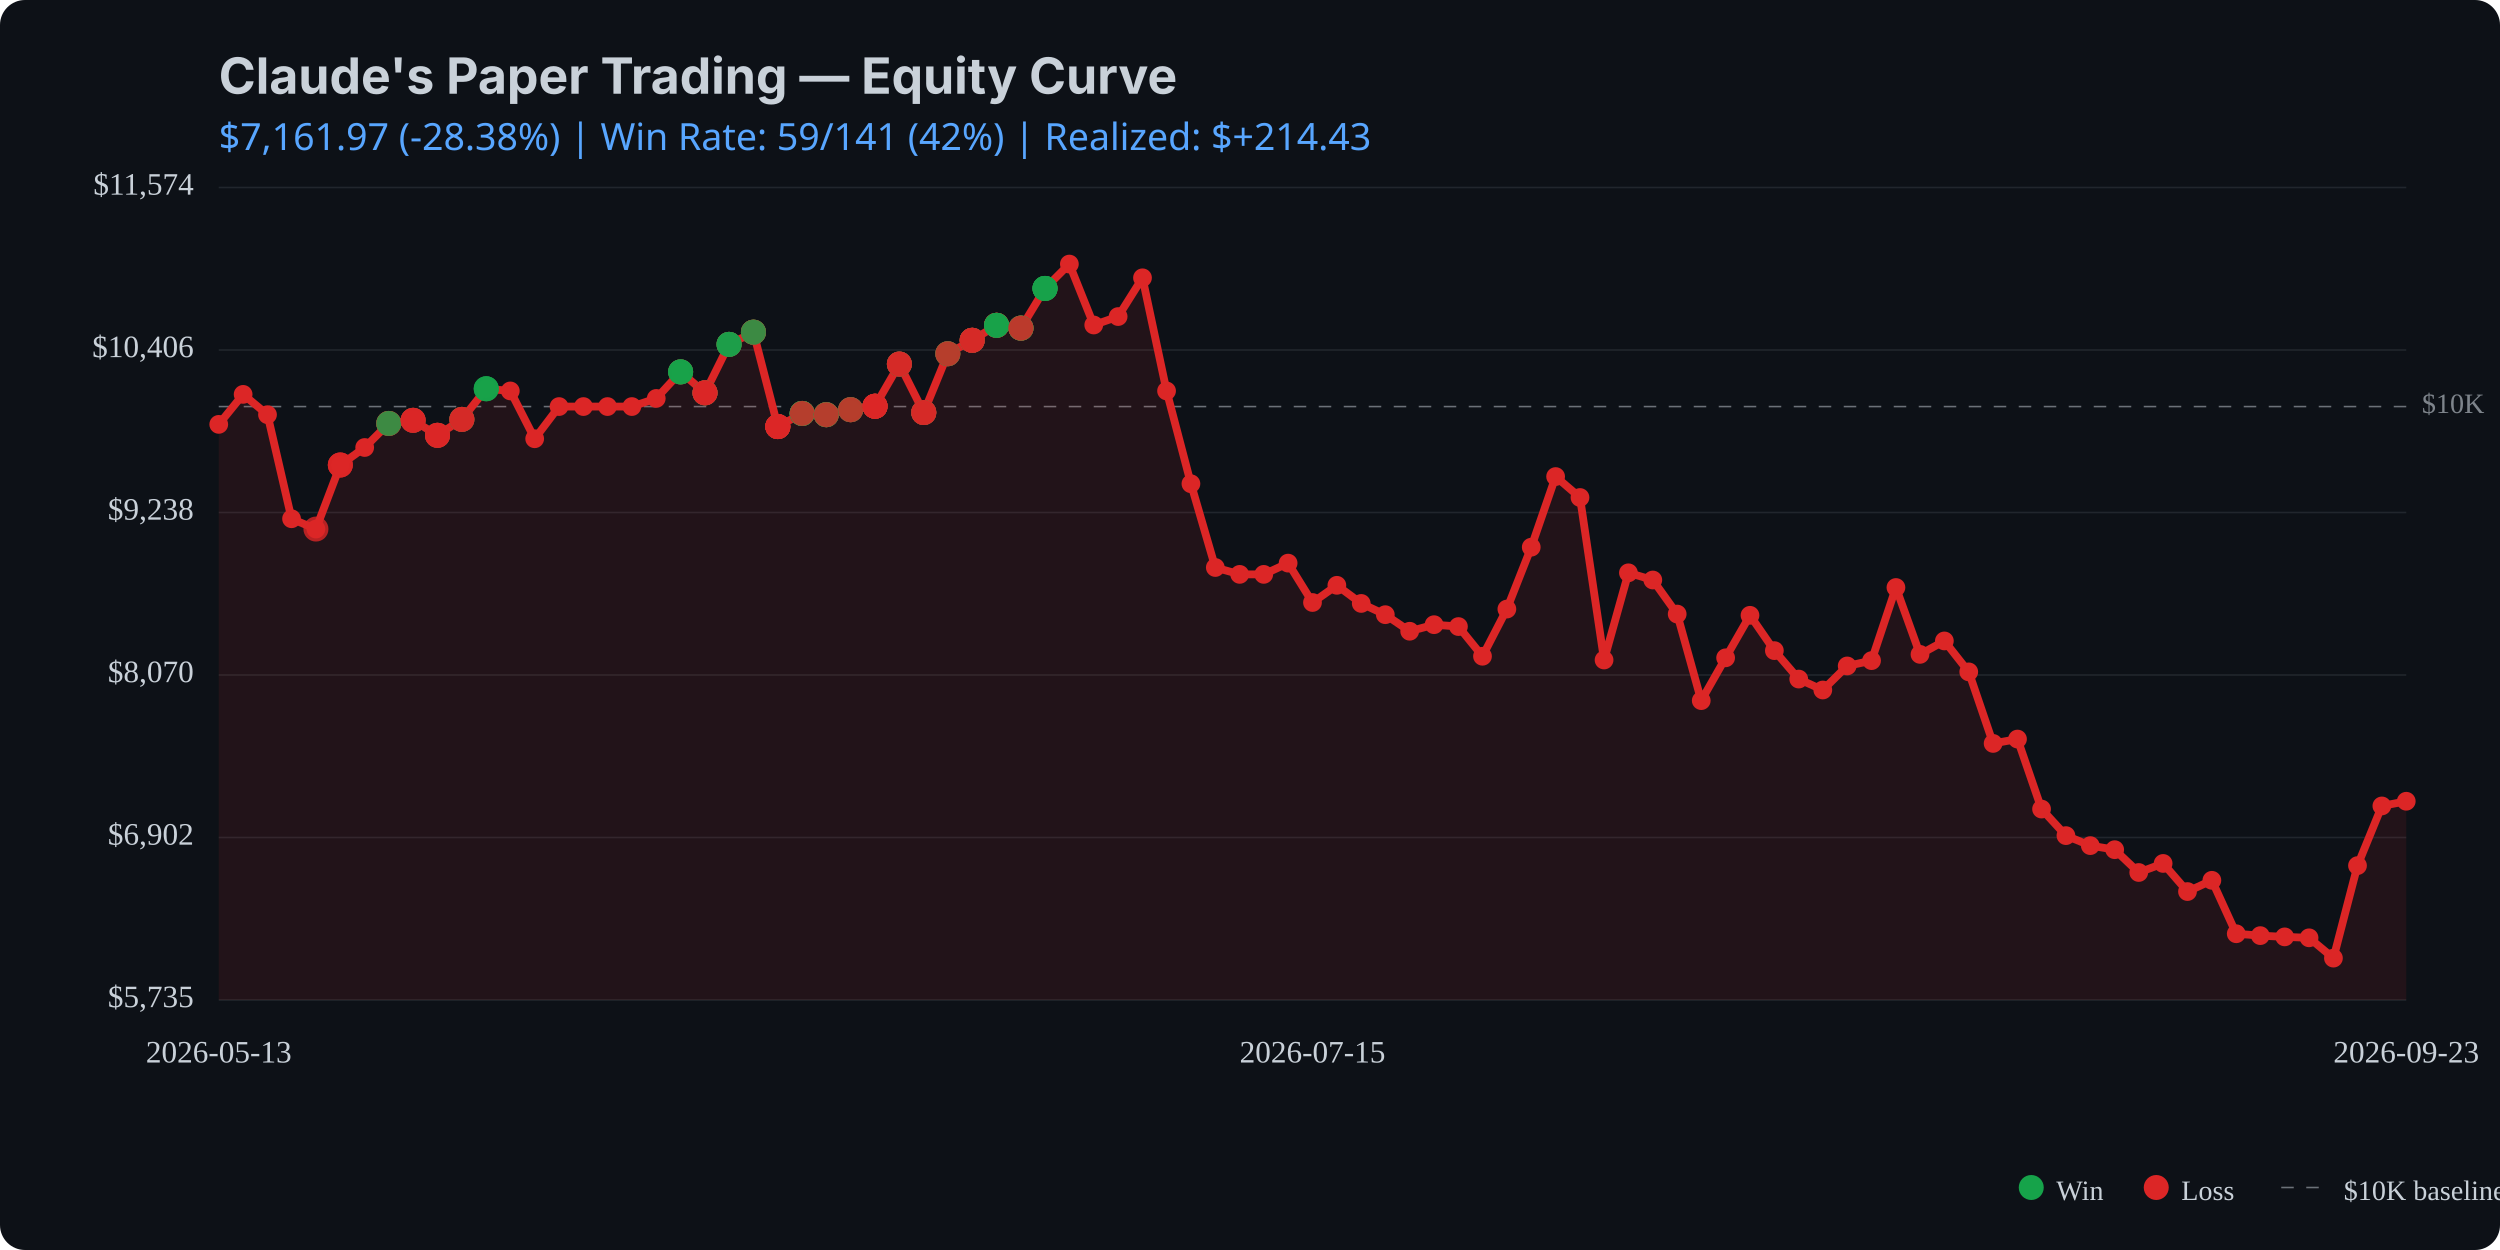
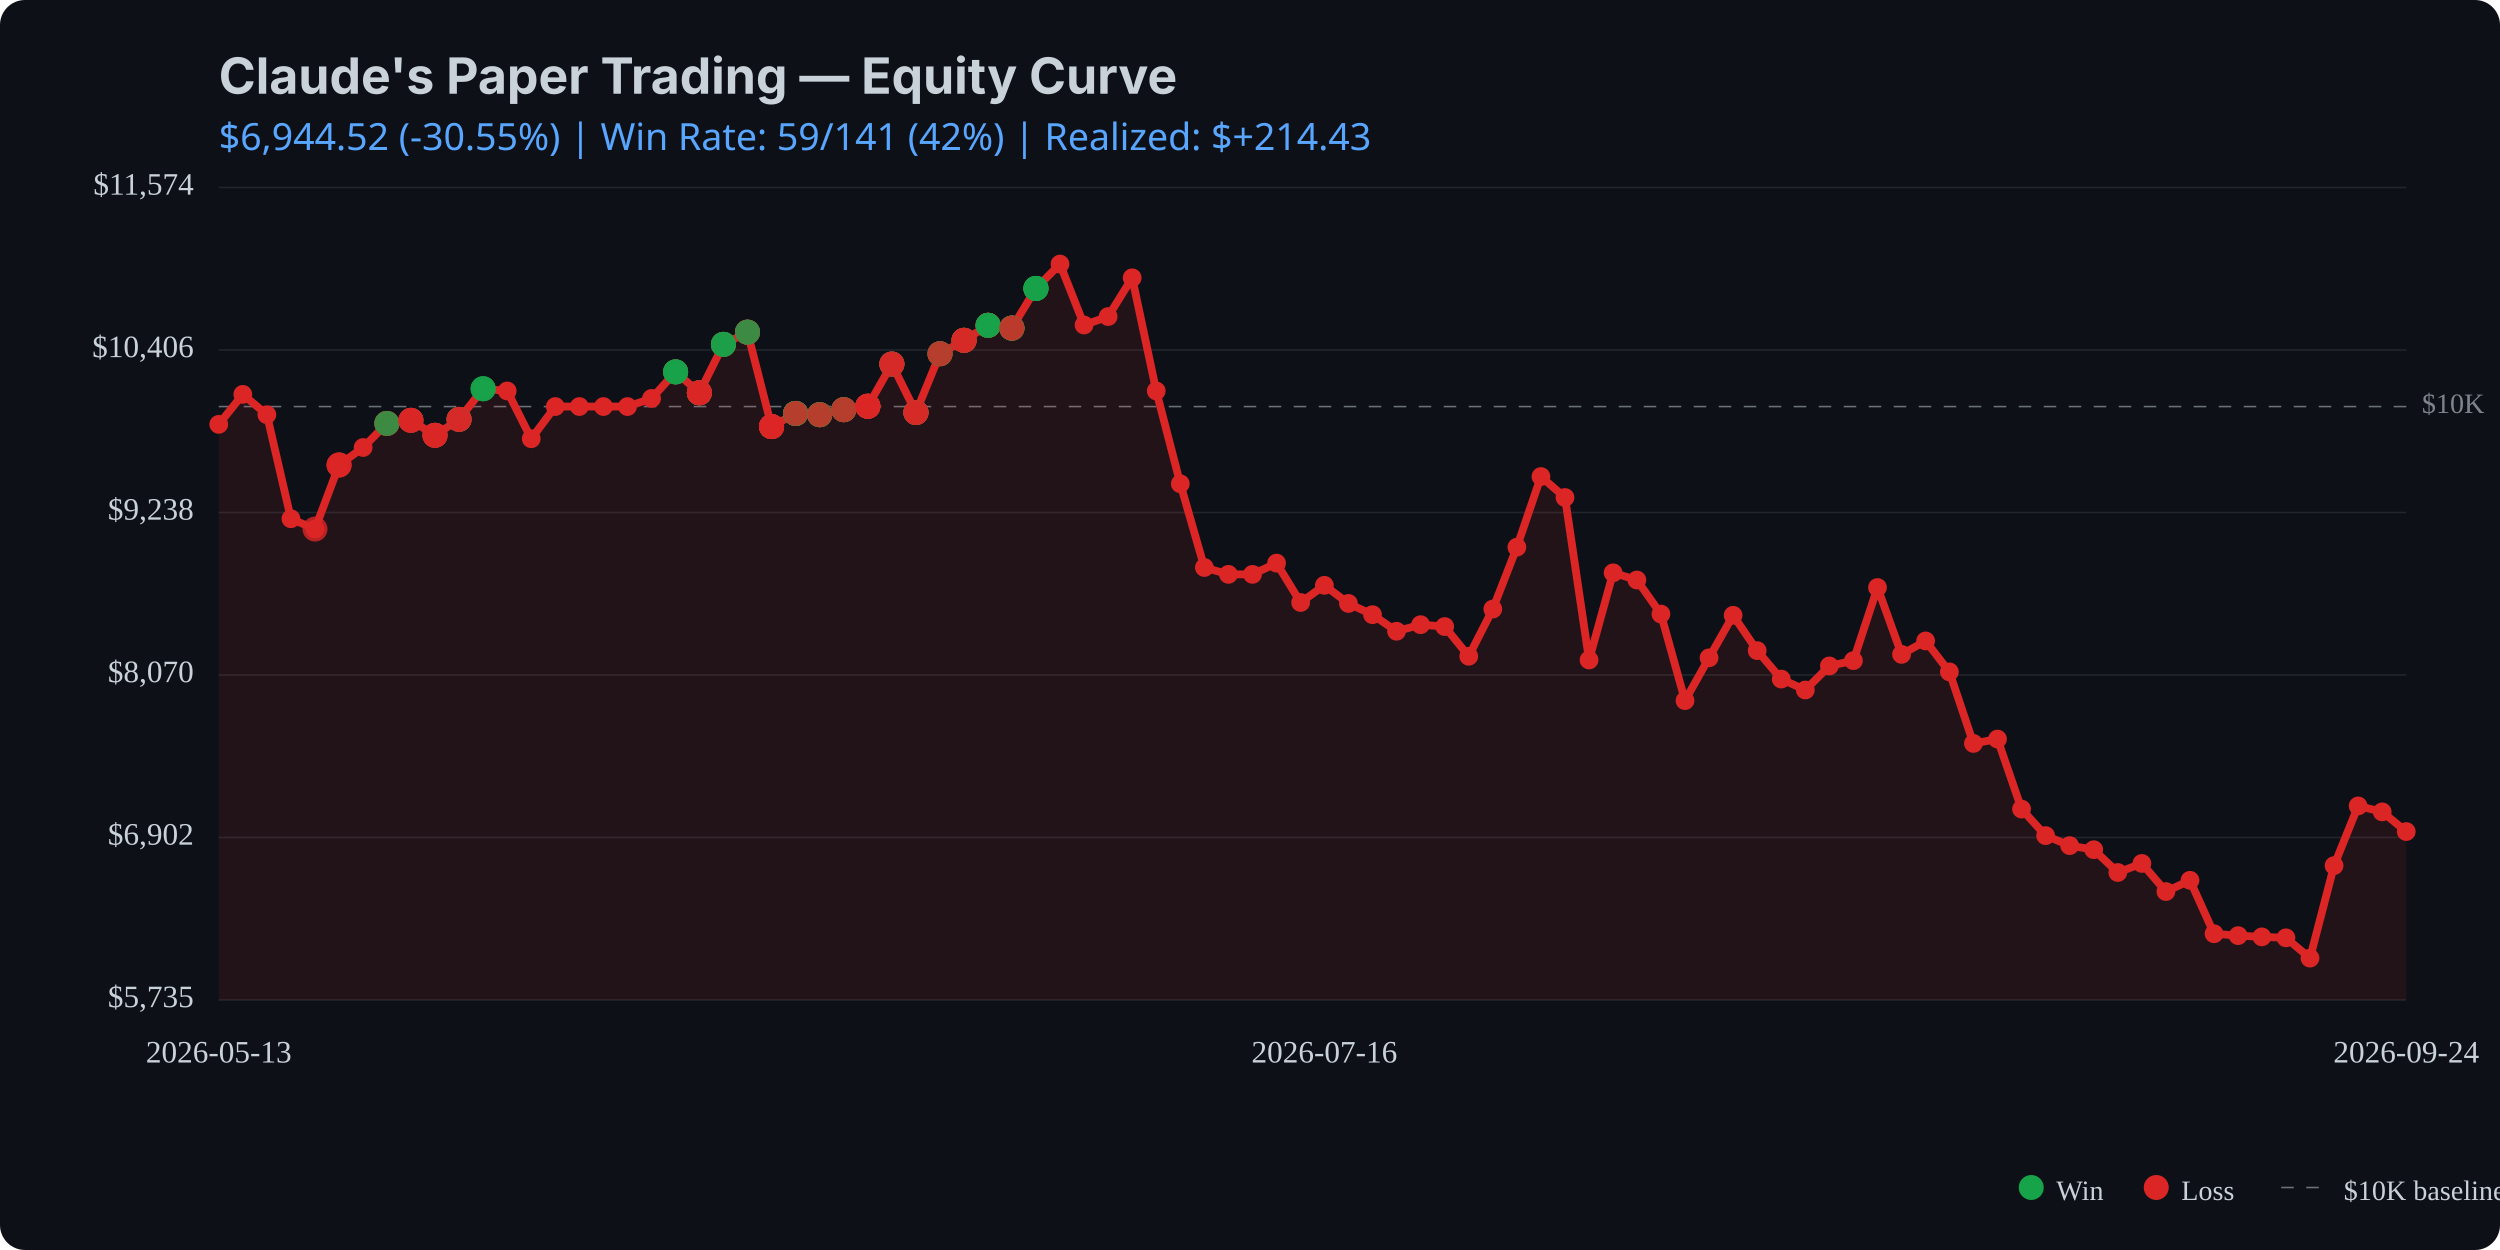
<svg xmlns="http://www.w3.org/2000/svg" viewBox="0 0 800 400" width="800" height="400">
  <rect width="800" height="400" fill="#0d1117" rx="8" />
  <text x="70" y="30" fill="#c9d1d9" font-family="system-ui, -apple-system, sans-serif" font-size="16" font-weight="bold">Claude's Paper Trading — Equity Curve</text>
  <text x="70" y="48" fill="#58a6ff" font-family="system-ui, sans-serif" font-size="12">
-     $7,161.97 (-28.38%) | Win Rate: 59/141 (42%) | Realized: $+214.43
+     $6,944.52 (-30.55%) | Win Rate: 59/141 (42%) | Realized: $+214.43
  </text>
  <line x1="70" y1="320.0" x2="770" y2="320.0" stroke="#21262d" stroke-width="0.5" />
  <line x1="70" y1="268.0" x2="770" y2="268.0" stroke="#21262d" stroke-width="0.5" />
  <line x1="70" y1="216.0" x2="770" y2="216.0" stroke="#21262d" stroke-width="0.5" />
  <line x1="70" y1="164.0" x2="770" y2="164.0" stroke="#21262d" stroke-width="0.5" />
  <line x1="70" y1="112.0" x2="770" y2="112.0" stroke="#21262d" stroke-width="0.5" />
  <line x1="70" y1="60.0" x2="770" y2="60.0" stroke="#21262d" stroke-width="0.5" />
  <line x1="70" y1="130.1" x2="770" y2="130.1" stroke="#c9d1d9" stroke-width="0.5" stroke-dasharray="4,4" opacity="0.5" />
  <text x="775" y="130.1" fill="#c9d1d9" font-size="9" opacity="0.6" dominant-baseline="middle">$10K</text>
-   <path d="M 70.0 135.8 L 77.8 126.2 L 85.6 132.7 L 93.3 166.0 L 101.1 169.3 L 108.9 148.8 L 116.7 143.2 L 124.4 135.5 L 132.2 134.5 L 140.0 139.3 L 147.8 134.2 L 155.6 124.4 L 163.3 125.1 L 171.1 140.4 L 178.9 130.1 L 186.7 130.1 L 194.4 130.1 L 202.2 130.1 L 210.0 127.5 L 217.8 119.0 L 225.6 125.7 L 233.3 110.2 L 241.1 106.3 L 248.9 136.5 L 256.7 132.3 L 264.4 132.7 L 272.2 131.1 L 280.0 130.0 L 287.8 116.5 L 295.6 132.0 L 303.3 113.2 L 311.1 108.9 L 318.9 104.1 L 326.7 105.0 L 334.4 92.3 L 342.2 84.5 L 350.0 104.0 L 357.8 101.3 L 365.6 88.9 L 373.3 125.1 L 381.1 154.8 L 388.9 181.6 L 396.7 183.8 L 404.4 183.8 L 412.2 180.2 L 420.0 192.8 L 427.8 187.3 L 435.6 193.1 L 443.3 196.7 L 451.1 202.0 L 458.9 199.9 L 466.7 200.5 L 474.4 210.0 L 482.2 194.9 L 490.0 175.1 L 497.8 152.5 L 505.6 159.2 L 513.3 211.2 L 521.1 183.3 L 528.9 185.6 L 536.7 196.5 L 544.4 224.2 L 552.2 210.5 L 560.0 196.9 L 567.8 208.2 L 575.6 217.3 L 583.3 220.8 L 591.1 213.1 L 598.9 211.4 L 606.7 188.0 L 614.4 209.4 L 622.2 205.1 L 630.0 215.0 L 637.8 237.9 L 645.6 236.5 L 653.3 258.9 L 661.1 267.4 L 668.9 270.6 L 676.7 271.9 L 684.4 279.2 L 692.2 276.3 L 700.0 285.3 L 707.8 281.7 L 715.6 298.8 L 723.3 299.4 L 731.1 299.8 L 738.9 300.1 L 746.7 306.6 L 754.4 277.0 L 762.2 257.9 L 770.0 256.4 L 770.0 320.0 L 70.0 320.0 Z" fill="#dc2626" opacity="0.1" />
-   <path d="M 70.0 135.8 L 77.8 126.2 L 85.6 132.7 L 93.3 166.0 L 101.1 169.3 L 108.9 148.8 L 116.7 143.2 L 124.4 135.5 L 132.2 134.5 L 140.0 139.3 L 147.8 134.2 L 155.6 124.4 L 163.3 125.1 L 171.1 140.4 L 178.9 130.1 L 186.7 130.1 L 194.4 130.1 L 202.2 130.1 L 210.0 127.5 L 217.8 119.0 L 225.6 125.7 L 233.3 110.2 L 241.1 106.3 L 248.9 136.5 L 256.7 132.3 L 264.4 132.7 L 272.2 131.1 L 280.0 130.0 L 287.8 116.5 L 295.6 132.0 L 303.3 113.2 L 311.1 108.9 L 318.9 104.1 L 326.7 105.0 L 334.4 92.3 L 342.2 84.5 L 350.0 104.0 L 357.8 101.3 L 365.6 88.9 L 373.3 125.1 L 381.1 154.8 L 388.9 181.6 L 396.7 183.8 L 404.4 183.8 L 412.2 180.2 L 420.0 192.8 L 427.8 187.3 L 435.6 193.1 L 443.3 196.7 L 451.1 202.0 L 458.9 199.9 L 466.7 200.5 L 474.4 210.0 L 482.2 194.9 L 490.0 175.1 L 497.8 152.5 L 505.6 159.2 L 513.3 211.2 L 521.1 183.3 L 528.9 185.6 L 536.7 196.5 L 544.4 224.2 L 552.2 210.5 L 560.0 196.9 L 567.8 208.2 L 575.6 217.3 L 583.3 220.8 L 591.1 213.1 L 598.9 211.4 L 606.7 188.0 L 614.4 209.4 L 622.2 205.1 L 630.0 215.0 L 637.8 237.9 L 645.6 236.5 L 653.3 258.9 L 661.1 267.4 L 668.9 270.6 L 676.7 271.9 L 684.4 279.2 L 692.2 276.3 L 700.0 285.3 L 707.8 281.7 L 715.6 298.8 L 723.3 299.4 L 731.1 299.8 L 738.9 300.1 L 746.7 306.6 L 754.4 277.0 L 762.2 257.9 L 770.0 256.4" fill="none" stroke="#dc2626" stroke-width="2.5" stroke-linecap="round" stroke-linejoin="round" />
+   <path d="M 70.0 135.8 L 77.7 126.2 L 85.4 132.7 L 93.1 166.0 L 100.8 169.3 L 108.5 148.8 L 116.2 143.2 L 123.8 135.5 L 131.5 134.5 L 139.2 139.3 L 146.9 134.2 L 154.6 124.4 L 162.3 125.1 L 170.0 140.4 L 177.7 130.1 L 185.4 130.1 L 193.1 130.1 L 200.8 130.1 L 208.5 127.5 L 216.2 119.0 L 223.8 125.7 L 231.5 110.2 L 239.2 106.3 L 246.9 136.5 L 254.6 132.3 L 262.3 132.7 L 270.0 131.1 L 277.7 130.0 L 285.4 116.5 L 293.1 132.0 L 300.8 113.2 L 308.5 108.9 L 316.2 104.1 L 323.8 105.0 L 331.5 92.3 L 339.2 84.5 L 346.9 104.0 L 354.6 101.3 L 362.3 88.9 L 370.0 125.1 L 377.7 154.8 L 385.4 181.6 L 393.1 183.8 L 400.8 183.8 L 408.5 180.2 L 416.2 192.8 L 423.8 187.3 L 431.5 193.1 L 439.2 196.7 L 446.9 202.0 L 454.6 199.9 L 462.3 200.5 L 470.0 210.0 L 477.7 194.9 L 485.4 175.1 L 493.1 152.5 L 500.8 159.2 L 508.5 211.2 L 516.2 183.3 L 523.8 185.6 L 531.5 196.5 L 539.2 224.2 L 546.9 210.5 L 554.6 196.9 L 562.3 208.2 L 570.0 217.3 L 577.7 220.8 L 585.4 213.1 L 593.1 211.4 L 600.8 188.0 L 608.5 209.4 L 616.2 205.1 L 623.8 215.0 L 631.5 237.9 L 639.2 236.5 L 646.9 258.9 L 654.6 267.4 L 662.3 270.6 L 670.0 271.9 L 677.7 279.2 L 685.4 276.3 L 693.1 285.3 L 700.8 281.7 L 708.5 298.8 L 716.2 299.4 L 723.8 299.8 L 731.5 300.1 L 739.2 306.6 L 746.9 277.0 L 754.6 257.9 L 762.3 259.8 L 770.0 266.1 L 770.0 320.0 L 70.0 320.0 Z" fill="#dc2626" opacity="0.1" />
+   <path d="M 70.0 135.8 L 77.7 126.2 L 85.4 132.7 L 93.1 166.0 L 100.8 169.3 L 108.5 148.8 L 116.2 143.2 L 123.8 135.5 L 131.5 134.5 L 139.2 139.3 L 146.9 134.2 L 154.6 124.4 L 162.3 125.1 L 170.0 140.4 L 177.7 130.1 L 185.4 130.1 L 193.1 130.1 L 200.8 130.1 L 208.5 127.5 L 216.2 119.0 L 223.8 125.7 L 231.5 110.2 L 239.2 106.3 L 246.9 136.5 L 254.6 132.3 L 262.3 132.7 L 270.0 131.1 L 277.7 130.0 L 285.4 116.5 L 293.1 132.0 L 300.8 113.2 L 308.5 108.9 L 316.2 104.1 L 323.8 105.0 L 331.5 92.3 L 339.2 84.5 L 346.9 104.0 L 354.6 101.3 L 362.3 88.9 L 370.0 125.1 L 377.7 154.8 L 385.4 181.6 L 393.1 183.8 L 400.8 183.8 L 408.5 180.2 L 416.2 192.8 L 423.8 187.3 L 431.5 193.1 L 439.2 196.7 L 446.9 202.0 L 454.6 199.9 L 462.3 200.5 L 470.0 210.0 L 477.7 194.9 L 485.4 175.1 L 493.1 152.5 L 500.8 159.2 L 508.5 211.2 L 516.2 183.3 L 523.8 185.6 L 531.5 196.5 L 539.2 224.2 L 546.9 210.5 L 554.6 196.9 L 562.3 208.2 L 570.0 217.3 L 577.7 220.8 L 585.4 213.1 L 593.1 211.4 L 600.8 188.0 L 608.5 209.4 L 616.2 205.1 L 623.8 215.0 L 631.5 237.9 L 639.2 236.5 L 646.9 258.9 L 654.6 267.4 L 662.3 270.6 L 670.0 271.9 L 677.7 279.2 L 685.4 276.3 L 693.1 285.3 L 700.8 281.7 L 708.5 298.8 L 716.2 299.4 L 723.8 299.8 L 731.5 300.1 L 739.2 306.6 L 746.9 277.0 L 754.6 257.9 L 762.3 259.8 L 770.0 266.1" fill="none" stroke="#dc2626" stroke-width="2.5" stroke-linecap="round" stroke-linejoin="round" />
  <circle cx="70.0" cy="135.8" r="3" fill="#dc2626" />
-   <circle cx="77.8" cy="126.2" r="3" fill="#dc2626" />
-   <circle cx="85.6" cy="132.7" r="3" fill="#dc2626" />
-   <circle cx="93.3" cy="166.0" r="3" fill="#dc2626" />
-   <circle cx="101.1" cy="169.3" r="3" fill="#dc2626" />
-   <circle cx="108.9" cy="148.8" r="3" fill="#dc2626" />
-   <circle cx="116.7" cy="143.2" r="3" fill="#dc2626" />
-   <circle cx="124.4" cy="135.5" r="3" fill="#dc2626" />
-   <circle cx="132.2" cy="134.5" r="3" fill="#dc2626" />
-   <circle cx="140.0" cy="139.3" r="3" fill="#dc2626" />
-   <circle cx="147.8" cy="134.2" r="3" fill="#dc2626" />
-   <circle cx="155.6" cy="124.4" r="3" fill="#dc2626" />
-   <circle cx="163.3" cy="125.1" r="3" fill="#dc2626" />
-   <circle cx="171.1" cy="140.4" r="3" fill="#dc2626" />
-   <circle cx="178.9" cy="130.1" r="3" fill="#dc2626" />
-   <circle cx="186.7" cy="130.1" r="3" fill="#dc2626" />
-   <circle cx="194.4" cy="130.1" r="3" fill="#dc2626" />
-   <circle cx="202.2" cy="130.1" r="3" fill="#dc2626" />
-   <circle cx="210.0" cy="127.5" r="3" fill="#dc2626" />
-   <circle cx="217.8" cy="119.0" r="3" fill="#dc2626" />
-   <circle cx="225.6" cy="125.7" r="3" fill="#dc2626" />
-   <circle cx="233.3" cy="110.2" r="3" fill="#dc2626" />
-   <circle cx="241.1" cy="106.3" r="3" fill="#dc2626" />
-   <circle cx="248.9" cy="136.5" r="3" fill="#dc2626" />
-   <circle cx="256.7" cy="132.3" r="3" fill="#dc2626" />
-   <circle cx="264.4" cy="132.7" r="3" fill="#dc2626" />
-   <circle cx="272.2" cy="131.1" r="3" fill="#dc2626" />
-   <circle cx="280.0" cy="130.0" r="3" fill="#dc2626" />
-   <circle cx="287.8" cy="116.5" r="3" fill="#dc2626" />
-   <circle cx="295.6" cy="132.0" r="3" fill="#dc2626" />
-   <circle cx="303.3" cy="113.2" r="3" fill="#dc2626" />
-   <circle cx="311.1" cy="108.9" r="3" fill="#dc2626" />
-   <circle cx="318.9" cy="104.1" r="3" fill="#dc2626" />
-   <circle cx="326.7" cy="105.0" r="3" fill="#dc2626" />
-   <circle cx="334.4" cy="92.3" r="3" fill="#dc2626" />
-   <circle cx="342.2" cy="84.5" r="3" fill="#dc2626" />
-   <circle cx="350.0" cy="104.0" r="3" fill="#dc2626" />
-   <circle cx="357.8" cy="101.3" r="3" fill="#dc2626" />
-   <circle cx="365.6" cy="88.9" r="3" fill="#dc2626" />
-   <circle cx="373.3" cy="125.1" r="3" fill="#dc2626" />
-   <circle cx="381.1" cy="154.8" r="3" fill="#dc2626" />
-   <circle cx="388.9" cy="181.6" r="3" fill="#dc2626" />
-   <circle cx="396.7" cy="183.8" r="3" fill="#dc2626" />
-   <circle cx="404.4" cy="183.8" r="3" fill="#dc2626" />
-   <circle cx="412.2" cy="180.2" r="3" fill="#dc2626" />
-   <circle cx="420.0" cy="192.8" r="3" fill="#dc2626" />
-   <circle cx="427.8" cy="187.3" r="3" fill="#dc2626" />
-   <circle cx="435.6" cy="193.1" r="3" fill="#dc2626" />
-   <circle cx="443.3" cy="196.7" r="3" fill="#dc2626" />
-   <circle cx="451.1" cy="202.0" r="3" fill="#dc2626" />
-   <circle cx="458.9" cy="199.9" r="3" fill="#dc2626" />
-   <circle cx="466.7" cy="200.5" r="3" fill="#dc2626" />
-   <circle cx="474.4" cy="210.0" r="3" fill="#dc2626" />
-   <circle cx="482.2" cy="194.9" r="3" fill="#dc2626" />
-   <circle cx="490.0" cy="175.1" r="3" fill="#dc2626" />
-   <circle cx="497.8" cy="152.5" r="3" fill="#dc2626" />
-   <circle cx="505.6" cy="159.2" r="3" fill="#dc2626" />
-   <circle cx="513.3" cy="211.2" r="3" fill="#dc2626" />
-   <circle cx="521.1" cy="183.3" r="3" fill="#dc2626" />
-   <circle cx="528.9" cy="185.6" r="3" fill="#dc2626" />
-   <circle cx="536.7" cy="196.5" r="3" fill="#dc2626" />
-   <circle cx="544.4" cy="224.2" r="3" fill="#dc2626" />
-   <circle cx="552.2" cy="210.5" r="3" fill="#dc2626" />
-   <circle cx="560.0" cy="196.9" r="3" fill="#dc2626" />
-   <circle cx="567.8" cy="208.2" r="3" fill="#dc2626" />
-   <circle cx="575.6" cy="217.3" r="3" fill="#dc2626" />
-   <circle cx="583.3" cy="220.8" r="3" fill="#dc2626" />
-   <circle cx="591.1" cy="213.1" r="3" fill="#dc2626" />
-   <circle cx="598.9" cy="211.4" r="3" fill="#dc2626" />
-   <circle cx="606.7" cy="188.0" r="3" fill="#dc2626" />
-   <circle cx="614.4" cy="209.4" r="3" fill="#dc2626" />
-   <circle cx="622.2" cy="205.1" r="3" fill="#dc2626" />
-   <circle cx="630.0" cy="215.0" r="3" fill="#dc2626" />
-   <circle cx="637.8" cy="237.9" r="3" fill="#dc2626" />
-   <circle cx="645.6" cy="236.5" r="3" fill="#dc2626" />
-   <circle cx="653.3" cy="258.9" r="3" fill="#dc2626" />
-   <circle cx="661.1" cy="267.4" r="3" fill="#dc2626" />
-   <circle cx="668.9" cy="270.6" r="3" fill="#dc2626" />
-   <circle cx="676.7" cy="271.9" r="3" fill="#dc2626" />
-   <circle cx="684.4" cy="279.2" r="3" fill="#dc2626" />
-   <circle cx="692.2" cy="276.3" r="3" fill="#dc2626" />
-   <circle cx="700.0" cy="285.3" r="3" fill="#dc2626" />
-   <circle cx="707.8" cy="281.7" r="3" fill="#dc2626" />
-   <circle cx="715.6" cy="298.8" r="3" fill="#dc2626" />
-   <circle cx="723.3" cy="299.4" r="3" fill="#dc2626" />
-   <circle cx="731.1" cy="299.8" r="3" fill="#dc2626" />
-   <circle cx="738.9" cy="300.1" r="3" fill="#dc2626" />
-   <circle cx="746.7" cy="306.6" r="3" fill="#dc2626" />
-   <circle cx="754.4" cy="277.0" r="3" fill="#dc2626" />
-   <circle cx="762.2" cy="257.9" r="3" fill="#dc2626" />
-   <circle cx="770.0" cy="256.4" r="3" fill="#dc2626" />
-   <circle cx="101.1" cy="169.3" r="4" fill="#dc2626" opacity="0.8" />
-   <circle cx="108.9" cy="148.8" r="4" fill="#dc2626" opacity="0.8" />
-   <circle cx="108.9" cy="148.8" r="4" fill="#dc2626" opacity="0.8" />
-   <circle cx="108.9" cy="148.8" r="4" fill="#dc2626" opacity="0.8" />
-   <circle cx="124.4" cy="135.5" r="4" fill="#dc2626" opacity="0.8" />
-   <circle cx="124.4" cy="135.5" r="4" fill="#16a34a" opacity="0.8" />
-   <circle cx="124.4" cy="135.5" r="4" fill="#dc2626" opacity="0.8" />
-   <circle cx="124.4" cy="135.5" r="4" fill="#dc2626" opacity="0.8" />
-   <circle cx="124.4" cy="135.5" r="4" fill="#16a34a" opacity="0.8" />
-   <circle cx="132.2" cy="134.5" r="4" fill="#16a34a" opacity="0.8" />
-   <circle cx="132.2" cy="134.5" r="4" fill="#dc2626" opacity="0.8" />
-   <circle cx="132.2" cy="134.5" r="4" fill="#dc2626" opacity="0.8" />
-   <circle cx="132.2" cy="134.5" r="4" fill="#dc2626" opacity="0.8" />
-   <circle cx="140.0" cy="139.3" r="4" fill="#dc2626" opacity="0.8" />
-   <circle cx="140.0" cy="139.3" r="4" fill="#16a34a" opacity="0.8" />
-   <circle cx="140.0" cy="139.3" r="4" fill="#dc2626" opacity="0.8" />
-   <circle cx="140.0" cy="139.3" r="4" fill="#dc2626" opacity="0.8" />
-   <circle cx="140.0" cy="139.3" r="4" fill="#dc2626" opacity="0.8" />
-   <circle cx="147.8" cy="134.2" r="4" fill="#16a34a" opacity="0.8" />
-   <circle cx="147.8" cy="134.2" r="4" fill="#dc2626" opacity="0.8" />
-   <circle cx="147.8" cy="134.2" r="4" fill="#16a34a" opacity="0.8" />
-   <circle cx="147.8" cy="134.2" r="4" fill="#dc2626" opacity="0.8" />
-   <circle cx="147.8" cy="134.2" r="4" fill="#dc2626" opacity="0.8" />
-   <circle cx="155.6" cy="124.4" r="4" fill="#16a34a" opacity="0.8" />
-   <circle cx="155.6" cy="124.4" r="4" fill="#16a34a" opacity="0.8" />
-   <circle cx="155.6" cy="124.4" r="4" fill="#16a34a" opacity="0.8" />
-   <circle cx="217.8" cy="119.0" r="4" fill="#dc2626" opacity="0.8" />
-   <circle cx="217.8" cy="119.0" r="4" fill="#dc2626" opacity="0.8" />
-   <circle cx="217.8" cy="119.0" r="4" fill="#16a34a" opacity="0.8" />
-   <circle cx="217.8" cy="119.0" r="4" fill="#16a34a" opacity="0.8" />
-   <circle cx="217.8" cy="119.0" r="4" fill="#16a34a" opacity="0.8" />
-   <circle cx="225.6" cy="125.7" r="4" fill="#16a34a" opacity="0.8" />
-   <circle cx="225.6" cy="125.7" r="4" fill="#16a34a" opacity="0.8" />
-   <circle cx="225.6" cy="125.7" r="4" fill="#dc2626" opacity="0.8" />
-   <circle cx="225.6" cy="125.7" r="4" fill="#16a34a" opacity="0.8" />
-   <circle cx="225.6" cy="125.7" r="4" fill="#dc2626" opacity="0.8" />
-   <circle cx="225.6" cy="125.7" r="4" fill="#dc2626" opacity="0.8" />
-   <circle cx="225.6" cy="125.7" r="4" fill="#dc2626" opacity="0.8" />
-   <circle cx="233.3" cy="110.2" r="4" fill="#dc2626" opacity="0.8" />
-   <circle cx="233.3" cy="110.2" r="4" fill="#16a34a" opacity="0.8" />
-   <circle cx="233.3" cy="110.2" r="4" fill="#16a34a" opacity="0.8" />
-   <circle cx="233.3" cy="110.2" r="4" fill="#dc2626" opacity="0.8" />
-   <circle cx="233.3" cy="110.2" r="4" fill="#16a34a" opacity="0.8" />
-   <circle cx="233.3" cy="110.2" r="4" fill="#16a34a" opacity="0.8" />
-   <circle cx="241.1" cy="106.3" r="4" fill="#dc2626" opacity="0.8" />
-   <circle cx="241.1" cy="106.3" r="4" fill="#16a34a" opacity="0.8" />
-   <circle cx="241.1" cy="106.3" r="4" fill="#16a34a" opacity="0.8" />
-   <circle cx="241.1" cy="106.3" r="4" fill="#16a34a" opacity="0.8" />
-   <circle cx="241.1" cy="106.3" r="4" fill="#dc2626" opacity="0.8" />
-   <circle cx="241.1" cy="106.3" r="4" fill="#dc2626" opacity="0.8" />
-   <circle cx="241.1" cy="106.3" r="4" fill="#16a34a" opacity="0.8" />
-   <circle cx="248.9" cy="136.5" r="4" fill="#16a34a" opacity="0.8" />
-   <circle cx="248.9" cy="136.5" r="4" fill="#dc2626" opacity="0.8" />
-   <circle cx="248.9" cy="136.5" r="4" fill="#dc2626" opacity="0.8" />
-   <circle cx="248.9" cy="136.5" r="4" fill="#16a34a" opacity="0.8" />
-   <circle cx="248.9" cy="136.5" r="4" fill="#dc2626" opacity="0.8" />
-   <circle cx="248.9" cy="136.5" r="4" fill="#dc2626" opacity="0.8" />
-   <circle cx="248.9" cy="136.5" r="4" fill="#dc2626" opacity="0.8" />
-   <circle cx="248.9" cy="136.5" r="4" fill="#dc2626" opacity="0.8" />
-   <circle cx="248.9" cy="136.5" r="4" fill="#dc2626" opacity="0.8" />
-   <circle cx="256.7" cy="132.3" r="4" fill="#dc2626" opacity="0.8" />
-   <circle cx="256.7" cy="132.3" r="4" fill="#16a34a" opacity="0.8" />
-   <circle cx="256.7" cy="132.3" r="4" fill="#dc2626" opacity="0.8" />
-   <circle cx="256.7" cy="132.3" r="4" fill="#16a34a" opacity="0.8" />
-   <circle cx="256.7" cy="132.3" r="4" fill="#16a34a" opacity="0.8" />
-   <circle cx="256.7" cy="132.3" r="4" fill="#16a34a" opacity="0.8" />
-   <circle cx="256.7" cy="132.3" r="4" fill="#16a34a" opacity="0.8" />
-   <circle cx="256.7" cy="132.3" r="4" fill="#16a34a" opacity="0.8" />
-   <circle cx="256.7" cy="132.3" r="4" fill="#dc2626" opacity="0.8" />
-   <circle cx="264.4" cy="132.7" r="4" fill="#16a34a" opacity="0.8" />
-   <circle cx="264.4" cy="132.7" r="4" fill="#dc2626" opacity="0.8" />
-   <circle cx="264.4" cy="132.7" r="4" fill="#dc2626" opacity="0.8" />
-   <circle cx="264.4" cy="132.7" r="4" fill="#16a34a" opacity="0.8" />
-   <circle cx="264.4" cy="132.7" r="4" fill="#16a34a" opacity="0.8" />
-   <circle cx="264.4" cy="132.7" r="4" fill="#16a34a" opacity="0.8" />
-   <circle cx="264.4" cy="132.7" r="4" fill="#dc2626" opacity="0.8" />
-   <circle cx="272.2" cy="131.1" r="4" fill="#dc2626" opacity="0.8" />
-   <circle cx="272.2" cy="131.1" r="4" fill="#dc2626" opacity="0.8" />
-   <circle cx="272.2" cy="131.1" r="4" fill="#dc2626" opacity="0.8" />
-   <circle cx="272.2" cy="131.1" r="4" fill="#16a34a" opacity="0.8" />
-   <circle cx="272.2" cy="131.1" r="4" fill="#16a34a" opacity="0.8" />
-   <circle cx="272.2" cy="131.1" r="4" fill="#dc2626" opacity="0.8" />
-   <circle cx="280.0" cy="130.0" r="4" fill="#dc2626" opacity="0.8" />
-   <circle cx="280.0" cy="130.0" r="4" fill="#dc2626" opacity="0.8" />
-   <circle cx="280.0" cy="130.0" r="4" fill="#dc2626" opacity="0.8" />
-   <circle cx="280.0" cy="130.0" r="4" fill="#dc2626" opacity="0.8" />
-   <circle cx="280.0" cy="130.0" r="4" fill="#16a34a" opacity="0.8" />
-   <circle cx="280.0" cy="130.0" r="4" fill="#dc2626" opacity="0.8" />
-   <circle cx="280.0" cy="130.0" r="4" fill="#dc2626" opacity="0.8" />
-   <circle cx="280.0" cy="130.0" r="4" fill="#dc2626" opacity="0.8" />
-   <circle cx="280.0" cy="130.0" r="4" fill="#dc2626" opacity="0.8" />
-   <circle cx="287.8" cy="116.5" r="4" fill="#dc2626" opacity="0.8" />
-   <circle cx="287.8" cy="116.5" r="4" fill="#16a34a" opacity="0.8" />
-   <circle cx="287.8" cy="116.5" r="4" fill="#dc2626" opacity="0.8" />
-   <circle cx="287.8" cy="116.5" r="4" fill="#16a34a" opacity="0.8" />
-   <circle cx="287.8" cy="116.5" r="4" fill="#dc2626" opacity="0.8" />
-   <circle cx="287.8" cy="116.5" r="4" fill="#dc2626" opacity="0.8" />
-   <circle cx="295.6" cy="132.0" r="4" fill="#dc2626" opacity="0.8" />
-   <circle cx="295.6" cy="132.0" r="4" fill="#16a34a" opacity="0.8" />
-   <circle cx="295.6" cy="132.0" r="4" fill="#dc2626" opacity="0.8" />
-   <circle cx="295.6" cy="132.0" r="4" fill="#dc2626" opacity="0.8" />
-   <circle cx="295.6" cy="132.0" r="4" fill="#dc2626" opacity="0.8" />
-   <circle cx="295.6" cy="132.0" r="4" fill="#16a34a" opacity="0.8" />
-   <circle cx="295.6" cy="132.0" r="4" fill="#dc2626" opacity="0.8" />
-   <circle cx="295.6" cy="132.0" r="4" fill="#dc2626" opacity="0.8" />
-   <circle cx="303.3" cy="113.2" r="4" fill="#dc2626" opacity="0.8" />
-   <circle cx="303.3" cy="113.2" r="4" fill="#dc2626" opacity="0.8" />
-   <circle cx="303.3" cy="113.2" r="4" fill="#16a34a" opacity="0.8" />
-   <circle cx="303.3" cy="113.2" r="4" fill="#16a34a" opacity="0.8" />
-   <circle cx="303.3" cy="113.2" r="4" fill="#dc2626" opacity="0.8" />
-   <circle cx="311.1" cy="108.9" r="4" fill="#16a34a" opacity="0.8" />
-   <circle cx="311.1" cy="108.9" r="4" fill="#dc2626" opacity="0.8" />
-   <circle cx="311.1" cy="108.9" r="4" fill="#dc2626" opacity="0.8" />
-   <circle cx="311.1" cy="108.9" r="4" fill="#dc2626" opacity="0.8" />
-   <circle cx="311.1" cy="108.9" r="4" fill="#dc2626" opacity="0.8" />
-   <circle cx="311.1" cy="108.9" r="4" fill="#16a34a" opacity="0.8" />
-   <circle cx="311.1" cy="108.9" r="4" fill="#dc2626" opacity="0.8" />
-   <circle cx="311.1" cy="108.9" r="4" fill="#dc2626" opacity="0.8" />
-   <circle cx="318.9" cy="104.1" r="4" fill="#dc2626" opacity="0.8" />
-   <circle cx="318.9" cy="104.1" r="4" fill="#dc2626" opacity="0.8" />
-   <circle cx="318.9" cy="104.1" r="4" fill="#dc2626" opacity="0.8" />
-   <circle cx="318.9" cy="104.1" r="4" fill="#dc2626" opacity="0.8" />
-   <circle cx="318.9" cy="104.1" r="4" fill="#dc2626" opacity="0.8" />
-   <circle cx="318.9" cy="104.1" r="4" fill="#dc2626" opacity="0.8" />
-   <circle cx="318.9" cy="104.1" r="4" fill="#16a34a" opacity="0.8" />
-   <circle cx="318.9" cy="104.1" r="4" fill="#16a34a" opacity="0.8" />
-   <circle cx="318.9" cy="104.1" r="4" fill="#16a34a" opacity="0.8" />
-   <circle cx="326.7" cy="105.0" r="4" fill="#16a34a" opacity="0.8" />
-   <circle cx="326.7" cy="105.0" r="4" fill="#dc2626" opacity="0.8" />
-   <circle cx="326.7" cy="105.0" r="4" fill="#16a34a" opacity="0.8" />
-   <circle cx="326.7" cy="105.0" r="4" fill="#16a34a" opacity="0.8" />
-   <circle cx="326.7" cy="105.0" r="4" fill="#16a34a" opacity="0.8" />
-   <circle cx="326.7" cy="105.0" r="4" fill="#dc2626" opacity="0.8" />
-   <circle cx="326.7" cy="105.0" r="4" fill="#16a34a" opacity="0.8" />
-   <circle cx="326.7" cy="105.0" r="4" fill="#dc2626" opacity="0.8" />
-   <circle cx="334.4" cy="92.3" r="4" fill="#dc2626" opacity="0.8" />
-   <circle cx="334.4" cy="92.3" r="4" fill="#16a34a" opacity="0.8" />
-   <circle cx="334.4" cy="92.3" r="4" fill="#16a34a" opacity="0.8" />
-   <circle cx="334.4" cy="92.3" r="4" fill="#16a34a" opacity="0.8" />
-   <circle cx="334.4" cy="92.3" r="4" fill="#16a34a" opacity="0.8" />
-   <circle cx="334.4" cy="92.3" r="4" fill="#16a34a" opacity="0.8" />
+   <circle cx="77.7" cy="126.2" r="3" fill="#dc2626" />
+   <circle cx="85.4" cy="132.7" r="3" fill="#dc2626" />
+   <circle cx="93.1" cy="166.0" r="3" fill="#dc2626" />
+   <circle cx="100.8" cy="169.3" r="3" fill="#dc2626" />
+   <circle cx="108.5" cy="148.8" r="3" fill="#dc2626" />
+   <circle cx="116.2" cy="143.2" r="3" fill="#dc2626" />
+   <circle cx="123.8" cy="135.5" r="3" fill="#dc2626" />
+   <circle cx="131.5" cy="134.5" r="3" fill="#dc2626" />
+   <circle cx="139.2" cy="139.3" r="3" fill="#dc2626" />
+   <circle cx="146.9" cy="134.2" r="3" fill="#dc2626" />
+   <circle cx="154.6" cy="124.4" r="3" fill="#dc2626" />
+   <circle cx="162.3" cy="125.1" r="3" fill="#dc2626" />
+   <circle cx="170.0" cy="140.4" r="3" fill="#dc2626" />
+   <circle cx="177.7" cy="130.1" r="3" fill="#dc2626" />
+   <circle cx="185.4" cy="130.1" r="3" fill="#dc2626" />
+   <circle cx="193.1" cy="130.1" r="3" fill="#dc2626" />
+   <circle cx="200.8" cy="130.1" r="3" fill="#dc2626" />
+   <circle cx="208.5" cy="127.5" r="3" fill="#dc2626" />
+   <circle cx="216.2" cy="119.0" r="3" fill="#dc2626" />
+   <circle cx="223.8" cy="125.7" r="3" fill="#dc2626" />
+   <circle cx="231.5" cy="110.2" r="3" fill="#dc2626" />
+   <circle cx="239.2" cy="106.3" r="3" fill="#dc2626" />
+   <circle cx="246.9" cy="136.5" r="3" fill="#dc2626" />
+   <circle cx="254.6" cy="132.3" r="3" fill="#dc2626" />
+   <circle cx="262.3" cy="132.7" r="3" fill="#dc2626" />
+   <circle cx="270.0" cy="131.1" r="3" fill="#dc2626" />
+   <circle cx="277.7" cy="130.0" r="3" fill="#dc2626" />
+   <circle cx="285.4" cy="116.5" r="3" fill="#dc2626" />
+   <circle cx="293.1" cy="132.0" r="3" fill="#dc2626" />
+   <circle cx="300.8" cy="113.2" r="3" fill="#dc2626" />
+   <circle cx="308.5" cy="108.9" r="3" fill="#dc2626" />
+   <circle cx="316.2" cy="104.1" r="3" fill="#dc2626" />
+   <circle cx="323.8" cy="105.0" r="3" fill="#dc2626" />
+   <circle cx="331.5" cy="92.3" r="3" fill="#dc2626" />
+   <circle cx="339.2" cy="84.5" r="3" fill="#dc2626" />
+   <circle cx="346.9" cy="104.0" r="3" fill="#dc2626" />
+   <circle cx="354.6" cy="101.3" r="3" fill="#dc2626" />
+   <circle cx="362.3" cy="88.9" r="3" fill="#dc2626" />
+   <circle cx="370.0" cy="125.1" r="3" fill="#dc2626" />
+   <circle cx="377.7" cy="154.8" r="3" fill="#dc2626" />
+   <circle cx="385.4" cy="181.6" r="3" fill="#dc2626" />
+   <circle cx="393.1" cy="183.8" r="3" fill="#dc2626" />
+   <circle cx="400.8" cy="183.8" r="3" fill="#dc2626" />
+   <circle cx="408.5" cy="180.2" r="3" fill="#dc2626" />
+   <circle cx="416.2" cy="192.8" r="3" fill="#dc2626" />
+   <circle cx="423.8" cy="187.3" r="3" fill="#dc2626" />
+   <circle cx="431.5" cy="193.1" r="3" fill="#dc2626" />
+   <circle cx="439.2" cy="196.7" r="3" fill="#dc2626" />
+   <circle cx="446.9" cy="202.0" r="3" fill="#dc2626" />
+   <circle cx="454.6" cy="199.9" r="3" fill="#dc2626" />
+   <circle cx="462.3" cy="200.5" r="3" fill="#dc2626" />
+   <circle cx="470.0" cy="210.0" r="3" fill="#dc2626" />
+   <circle cx="477.7" cy="194.9" r="3" fill="#dc2626" />
+   <circle cx="485.4" cy="175.1" r="3" fill="#dc2626" />
+   <circle cx="493.1" cy="152.5" r="3" fill="#dc2626" />
+   <circle cx="500.8" cy="159.2" r="3" fill="#dc2626" />
+   <circle cx="508.5" cy="211.2" r="3" fill="#dc2626" />
+   <circle cx="516.2" cy="183.3" r="3" fill="#dc2626" />
+   <circle cx="523.8" cy="185.6" r="3" fill="#dc2626" />
+   <circle cx="531.5" cy="196.5" r="3" fill="#dc2626" />
+   <circle cx="539.2" cy="224.2" r="3" fill="#dc2626" />
+   <circle cx="546.9" cy="210.5" r="3" fill="#dc2626" />
+   <circle cx="554.6" cy="196.9" r="3" fill="#dc2626" />
+   <circle cx="562.3" cy="208.2" r="3" fill="#dc2626" />
+   <circle cx="570.0" cy="217.3" r="3" fill="#dc2626" />
+   <circle cx="577.7" cy="220.8" r="3" fill="#dc2626" />
+   <circle cx="585.4" cy="213.1" r="3" fill="#dc2626" />
+   <circle cx="593.1" cy="211.4" r="3" fill="#dc2626" />
+   <circle cx="600.8" cy="188.0" r="3" fill="#dc2626" />
+   <circle cx="608.5" cy="209.4" r="3" fill="#dc2626" />
+   <circle cx="616.2" cy="205.1" r="3" fill="#dc2626" />
+   <circle cx="623.8" cy="215.0" r="3" fill="#dc2626" />
+   <circle cx="631.5" cy="237.9" r="3" fill="#dc2626" />
+   <circle cx="639.2" cy="236.5" r="3" fill="#dc2626" />
+   <circle cx="646.9" cy="258.9" r="3" fill="#dc2626" />
+   <circle cx="654.6" cy="267.4" r="3" fill="#dc2626" />
+   <circle cx="662.3" cy="270.6" r="3" fill="#dc2626" />
+   <circle cx="670.0" cy="271.9" r="3" fill="#dc2626" />
+   <circle cx="677.7" cy="279.2" r="3" fill="#dc2626" />
+   <circle cx="685.4" cy="276.3" r="3" fill="#dc2626" />
+   <circle cx="693.1" cy="285.3" r="3" fill="#dc2626" />
+   <circle cx="700.8" cy="281.7" r="3" fill="#dc2626" />
+   <circle cx="708.5" cy="298.8" r="3" fill="#dc2626" />
+   <circle cx="716.2" cy="299.4" r="3" fill="#dc2626" />
+   <circle cx="723.8" cy="299.8" r="3" fill="#dc2626" />
+   <circle cx="731.5" cy="300.1" r="3" fill="#dc2626" />
+   <circle cx="739.2" cy="306.6" r="3" fill="#dc2626" />
+   <circle cx="746.9" cy="277.0" r="3" fill="#dc2626" />
+   <circle cx="754.6" cy="257.9" r="3" fill="#dc2626" />
+   <circle cx="762.3" cy="259.8" r="3" fill="#dc2626" />
+   <circle cx="770.0" cy="266.1" r="3" fill="#dc2626" />
+   <circle cx="100.8" cy="169.3" r="4" fill="#dc2626" opacity="0.8" />
+   <circle cx="108.5" cy="148.8" r="4" fill="#dc2626" opacity="0.8" />
+   <circle cx="108.5" cy="148.8" r="4" fill="#dc2626" opacity="0.8" />
+   <circle cx="108.5" cy="148.8" r="4" fill="#dc2626" opacity="0.8" />
+   <circle cx="123.8" cy="135.5" r="4" fill="#dc2626" opacity="0.8" />
+   <circle cx="123.8" cy="135.5" r="4" fill="#16a34a" opacity="0.8" />
+   <circle cx="123.8" cy="135.5" r="4" fill="#dc2626" opacity="0.8" />
+   <circle cx="123.8" cy="135.5" r="4" fill="#dc2626" opacity="0.8" />
+   <circle cx="123.8" cy="135.5" r="4" fill="#16a34a" opacity="0.8" />
+   <circle cx="131.5" cy="134.5" r="4" fill="#16a34a" opacity="0.8" />
+   <circle cx="131.5" cy="134.5" r="4" fill="#dc2626" opacity="0.8" />
+   <circle cx="131.5" cy="134.5" r="4" fill="#dc2626" opacity="0.8" />
+   <circle cx="131.5" cy="134.5" r="4" fill="#dc2626" opacity="0.8" />
+   <circle cx="139.2" cy="139.3" r="4" fill="#dc2626" opacity="0.8" />
+   <circle cx="139.2" cy="139.3" r="4" fill="#16a34a" opacity="0.8" />
+   <circle cx="139.2" cy="139.3" r="4" fill="#dc2626" opacity="0.8" />
+   <circle cx="139.2" cy="139.3" r="4" fill="#dc2626" opacity="0.8" />
+   <circle cx="139.2" cy="139.3" r="4" fill="#dc2626" opacity="0.8" />
+   <circle cx="146.9" cy="134.2" r="4" fill="#16a34a" opacity="0.8" />
+   <circle cx="146.9" cy="134.2" r="4" fill="#dc2626" opacity="0.8" />
+   <circle cx="146.9" cy="134.2" r="4" fill="#16a34a" opacity="0.8" />
+   <circle cx="146.9" cy="134.2" r="4" fill="#dc2626" opacity="0.8" />
+   <circle cx="146.9" cy="134.2" r="4" fill="#dc2626" opacity="0.8" />
+   <circle cx="154.6" cy="124.4" r="4" fill="#16a34a" opacity="0.8" />
+   <circle cx="154.6" cy="124.4" r="4" fill="#16a34a" opacity="0.8" />
+   <circle cx="154.6" cy="124.4" r="4" fill="#16a34a" opacity="0.8" />
+   <circle cx="216.2" cy="119.0" r="4" fill="#dc2626" opacity="0.8" />
+   <circle cx="216.2" cy="119.0" r="4" fill="#dc2626" opacity="0.8" />
+   <circle cx="216.2" cy="119.0" r="4" fill="#16a34a" opacity="0.8" />
+   <circle cx="216.2" cy="119.0" r="4" fill="#16a34a" opacity="0.8" />
+   <circle cx="216.2" cy="119.0" r="4" fill="#16a34a" opacity="0.8" />
+   <circle cx="223.8" cy="125.7" r="4" fill="#16a34a" opacity="0.8" />
+   <circle cx="223.8" cy="125.7" r="4" fill="#16a34a" opacity="0.8" />
+   <circle cx="223.8" cy="125.7" r="4" fill="#dc2626" opacity="0.8" />
+   <circle cx="223.8" cy="125.7" r="4" fill="#16a34a" opacity="0.8" />
+   <circle cx="223.8" cy="125.7" r="4" fill="#dc2626" opacity="0.8" />
+   <circle cx="223.8" cy="125.7" r="4" fill="#dc2626" opacity="0.8" />
+   <circle cx="223.8" cy="125.7" r="4" fill="#dc2626" opacity="0.8" />
+   <circle cx="231.5" cy="110.2" r="4" fill="#dc2626" opacity="0.8" />
+   <circle cx="231.5" cy="110.2" r="4" fill="#16a34a" opacity="0.8" />
+   <circle cx="231.5" cy="110.2" r="4" fill="#16a34a" opacity="0.8" />
+   <circle cx="231.5" cy="110.2" r="4" fill="#dc2626" opacity="0.8" />
+   <circle cx="231.5" cy="110.2" r="4" fill="#16a34a" opacity="0.8" />
+   <circle cx="231.5" cy="110.2" r="4" fill="#16a34a" opacity="0.8" />
+   <circle cx="239.2" cy="106.3" r="4" fill="#dc2626" opacity="0.8" />
+   <circle cx="239.2" cy="106.3" r="4" fill="#16a34a" opacity="0.8" />
+   <circle cx="239.2" cy="106.3" r="4" fill="#16a34a" opacity="0.8" />
+   <circle cx="239.2" cy="106.3" r="4" fill="#16a34a" opacity="0.8" />
+   <circle cx="239.2" cy="106.3" r="4" fill="#dc2626" opacity="0.8" />
+   <circle cx="239.2" cy="106.3" r="4" fill="#dc2626" opacity="0.8" />
+   <circle cx="239.2" cy="106.3" r="4" fill="#16a34a" opacity="0.8" />
+   <circle cx="246.9" cy="136.5" r="4" fill="#16a34a" opacity="0.8" />
+   <circle cx="246.9" cy="136.5" r="4" fill="#dc2626" opacity="0.8" />
+   <circle cx="246.9" cy="136.5" r="4" fill="#dc2626" opacity="0.8" />
+   <circle cx="246.9" cy="136.5" r="4" fill="#16a34a" opacity="0.8" />
+   <circle cx="246.9" cy="136.5" r="4" fill="#dc2626" opacity="0.8" />
+   <circle cx="246.9" cy="136.5" r="4" fill="#dc2626" opacity="0.8" />
+   <circle cx="246.9" cy="136.5" r="4" fill="#dc2626" opacity="0.8" />
+   <circle cx="246.9" cy="136.5" r="4" fill="#dc2626" opacity="0.8" />
+   <circle cx="246.9" cy="136.5" r="4" fill="#dc2626" opacity="0.8" />
+   <circle cx="254.6" cy="132.3" r="4" fill="#dc2626" opacity="0.8" />
+   <circle cx="254.6" cy="132.3" r="4" fill="#16a34a" opacity="0.8" />
+   <circle cx="254.6" cy="132.3" r="4" fill="#dc2626" opacity="0.8" />
+   <circle cx="254.6" cy="132.3" r="4" fill="#16a34a" opacity="0.8" />
+   <circle cx="254.6" cy="132.3" r="4" fill="#16a34a" opacity="0.8" />
+   <circle cx="254.6" cy="132.3" r="4" fill="#16a34a" opacity="0.8" />
+   <circle cx="254.6" cy="132.3" r="4" fill="#16a34a" opacity="0.8" />
+   <circle cx="254.6" cy="132.3" r="4" fill="#16a34a" opacity="0.8" />
+   <circle cx="254.6" cy="132.3" r="4" fill="#dc2626" opacity="0.8" />
+   <circle cx="262.3" cy="132.7" r="4" fill="#16a34a" opacity="0.8" />
+   <circle cx="262.3" cy="132.7" r="4" fill="#dc2626" opacity="0.8" />
+   <circle cx="262.3" cy="132.7" r="4" fill="#dc2626" opacity="0.8" />
+   <circle cx="262.3" cy="132.7" r="4" fill="#16a34a" opacity="0.8" />
+   <circle cx="262.3" cy="132.7" r="4" fill="#16a34a" opacity="0.8" />
+   <circle cx="262.3" cy="132.7" r="4" fill="#16a34a" opacity="0.8" />
+   <circle cx="262.3" cy="132.7" r="4" fill="#dc2626" opacity="0.8" />
+   <circle cx="270.0" cy="131.1" r="4" fill="#dc2626" opacity="0.8" />
+   <circle cx="270.0" cy="131.1" r="4" fill="#dc2626" opacity="0.8" />
+   <circle cx="270.0" cy="131.1" r="4" fill="#dc2626" opacity="0.8" />
+   <circle cx="270.0" cy="131.1" r="4" fill="#16a34a" opacity="0.8" />
+   <circle cx="270.0" cy="131.1" r="4" fill="#16a34a" opacity="0.8" />
+   <circle cx="270.0" cy="131.1" r="4" fill="#dc2626" opacity="0.8" />
+   <circle cx="277.7" cy="130.0" r="4" fill="#dc2626" opacity="0.8" />
+   <circle cx="277.7" cy="130.0" r="4" fill="#dc2626" opacity="0.8" />
+   <circle cx="277.7" cy="130.0" r="4" fill="#dc2626" opacity="0.8" />
+   <circle cx="277.7" cy="130.0" r="4" fill="#dc2626" opacity="0.8" />
+   <circle cx="277.7" cy="130.0" r="4" fill="#16a34a" opacity="0.8" />
+   <circle cx="277.7" cy="130.0" r="4" fill="#dc2626" opacity="0.8" />
+   <circle cx="277.7" cy="130.0" r="4" fill="#dc2626" opacity="0.8" />
+   <circle cx="277.7" cy="130.0" r="4" fill="#dc2626" opacity="0.8" />
+   <circle cx="277.7" cy="130.0" r="4" fill="#dc2626" opacity="0.8" />
+   <circle cx="285.4" cy="116.5" r="4" fill="#dc2626" opacity="0.8" />
+   <circle cx="285.4" cy="116.5" r="4" fill="#16a34a" opacity="0.8" />
+   <circle cx="285.4" cy="116.5" r="4" fill="#dc2626" opacity="0.8" />
+   <circle cx="285.4" cy="116.5" r="4" fill="#16a34a" opacity="0.8" />
+   <circle cx="285.4" cy="116.5" r="4" fill="#dc2626" opacity="0.8" />
+   <circle cx="285.4" cy="116.5" r="4" fill="#dc2626" opacity="0.8" />
+   <circle cx="293.1" cy="132.0" r="4" fill="#dc2626" opacity="0.8" />
+   <circle cx="293.1" cy="132.0" r="4" fill="#16a34a" opacity="0.8" />
+   <circle cx="293.1" cy="132.0" r="4" fill="#dc2626" opacity="0.8" />
+   <circle cx="293.1" cy="132.0" r="4" fill="#dc2626" opacity="0.8" />
+   <circle cx="293.1" cy="132.0" r="4" fill="#dc2626" opacity="0.8" />
+   <circle cx="293.1" cy="132.0" r="4" fill="#16a34a" opacity="0.8" />
+   <circle cx="293.1" cy="132.0" r="4" fill="#dc2626" opacity="0.8" />
+   <circle cx="293.1" cy="132.0" r="4" fill="#dc2626" opacity="0.8" />
+   <circle cx="300.8" cy="113.2" r="4" fill="#dc2626" opacity="0.8" />
+   <circle cx="300.8" cy="113.2" r="4" fill="#dc2626" opacity="0.8" />
+   <circle cx="300.8" cy="113.2" r="4" fill="#16a34a" opacity="0.8" />
+   <circle cx="300.8" cy="113.2" r="4" fill="#16a34a" opacity="0.8" />
+   <circle cx="300.8" cy="113.2" r="4" fill="#dc2626" opacity="0.8" />
+   <circle cx="308.5" cy="108.9" r="4" fill="#16a34a" opacity="0.8" />
+   <circle cx="308.5" cy="108.9" r="4" fill="#dc2626" opacity="0.8" />
+   <circle cx="308.5" cy="108.9" r="4" fill="#dc2626" opacity="0.8" />
+   <circle cx="308.5" cy="108.9" r="4" fill="#dc2626" opacity="0.8" />
+   <circle cx="308.5" cy="108.9" r="4" fill="#dc2626" opacity="0.8" />
+   <circle cx="308.5" cy="108.9" r="4" fill="#16a34a" opacity="0.8" />
+   <circle cx="308.5" cy="108.9" r="4" fill="#dc2626" opacity="0.8" />
+   <circle cx="308.5" cy="108.9" r="4" fill="#dc2626" opacity="0.8" />
+   <circle cx="316.2" cy="104.1" r="4" fill="#dc2626" opacity="0.8" />
+   <circle cx="316.2" cy="104.1" r="4" fill="#dc2626" opacity="0.8" />
+   <circle cx="316.2" cy="104.1" r="4" fill="#dc2626" opacity="0.8" />
+   <circle cx="316.2" cy="104.1" r="4" fill="#dc2626" opacity="0.8" />
+   <circle cx="316.2" cy="104.1" r="4" fill="#dc2626" opacity="0.8" />
+   <circle cx="316.2" cy="104.1" r="4" fill="#dc2626" opacity="0.8" />
+   <circle cx="316.2" cy="104.1" r="4" fill="#16a34a" opacity="0.8" />
+   <circle cx="316.2" cy="104.1" r="4" fill="#16a34a" opacity="0.8" />
+   <circle cx="316.2" cy="104.1" r="4" fill="#16a34a" opacity="0.8" />
+   <circle cx="323.8" cy="105.0" r="4" fill="#16a34a" opacity="0.8" />
+   <circle cx="323.8" cy="105.0" r="4" fill="#dc2626" opacity="0.8" />
+   <circle cx="323.8" cy="105.0" r="4" fill="#16a34a" opacity="0.8" />
+   <circle cx="323.8" cy="105.0" r="4" fill="#16a34a" opacity="0.8" />
+   <circle cx="323.8" cy="105.0" r="4" fill="#16a34a" opacity="0.8" />
+   <circle cx="323.8" cy="105.0" r="4" fill="#dc2626" opacity="0.8" />
+   <circle cx="323.8" cy="105.0" r="4" fill="#16a34a" opacity="0.8" />
+   <circle cx="323.8" cy="105.0" r="4" fill="#dc2626" opacity="0.8" />
+   <circle cx="331.5" cy="92.3" r="4" fill="#dc2626" opacity="0.8" />
+   <circle cx="331.5" cy="92.3" r="4" fill="#16a34a" opacity="0.8" />
+   <circle cx="331.5" cy="92.3" r="4" fill="#16a34a" opacity="0.8" />
+   <circle cx="331.5" cy="92.3" r="4" fill="#16a34a" opacity="0.8" />
+   <circle cx="331.5" cy="92.3" r="4" fill="#16a34a" opacity="0.8" />
+   <circle cx="331.5" cy="92.3" r="4" fill="#16a34a" opacity="0.8" />
  <text x="62" y="320.0" fill="#c9d1d9" font-size="10" text-anchor="end" dominant-baseline="middle">$5,735</text>
  <text x="62" y="268.0" fill="#c9d1d9" font-size="10" text-anchor="end" dominant-baseline="middle">$6,902</text>
  <text x="62" y="216.0" fill="#c9d1d9" font-size="10" text-anchor="end" dominant-baseline="middle">$8,070</text>
  <text x="62" y="164.0" fill="#c9d1d9" font-size="10" text-anchor="end" dominant-baseline="middle">$9,238</text>
  <text x="62" y="112.0" fill="#c9d1d9" font-size="10" text-anchor="end" dominant-baseline="middle">$10,406</text>
  <text x="62" y="60.0" fill="#c9d1d9" font-size="10" text-anchor="end" dominant-baseline="middle">$11,574</text>
  <text x="70.0" y="340" fill="#c9d1d9" font-size="10" text-anchor="middle">2026-05-13</text>
-   <text x="420.0" y="340" fill="#c9d1d9" font-size="10" text-anchor="middle">2026-07-15</text>
-   <text x="770.0" y="340" fill="#c9d1d9" font-size="10" text-anchor="middle">2026-09-23</text>
+   <text x="423.8" y="340" fill="#c9d1d9" font-size="10" text-anchor="middle">2026-07-16</text>
+   <text x="770.0" y="340" fill="#c9d1d9" font-size="10" text-anchor="middle">2026-09-24</text>
  <circle cx="650" cy="380" r="4" fill="#16a34a" />
  <text x="658" y="384" fill="#c9d1d9" font-size="9">Win</text>
  <circle cx="690" cy="380" r="4" fill="#dc2626" />
  <text x="698" y="384" fill="#c9d1d9" font-size="9">Loss</text>
  <line x1="730" y1="380" x2="745" y2="380" stroke="#c9d1d9" stroke-width="0.5" stroke-dasharray="4,4" opacity="0.5" />
  <text x="750" y="384" fill="#c9d1d9" font-size="9">$10K baseline</text>
</svg>
